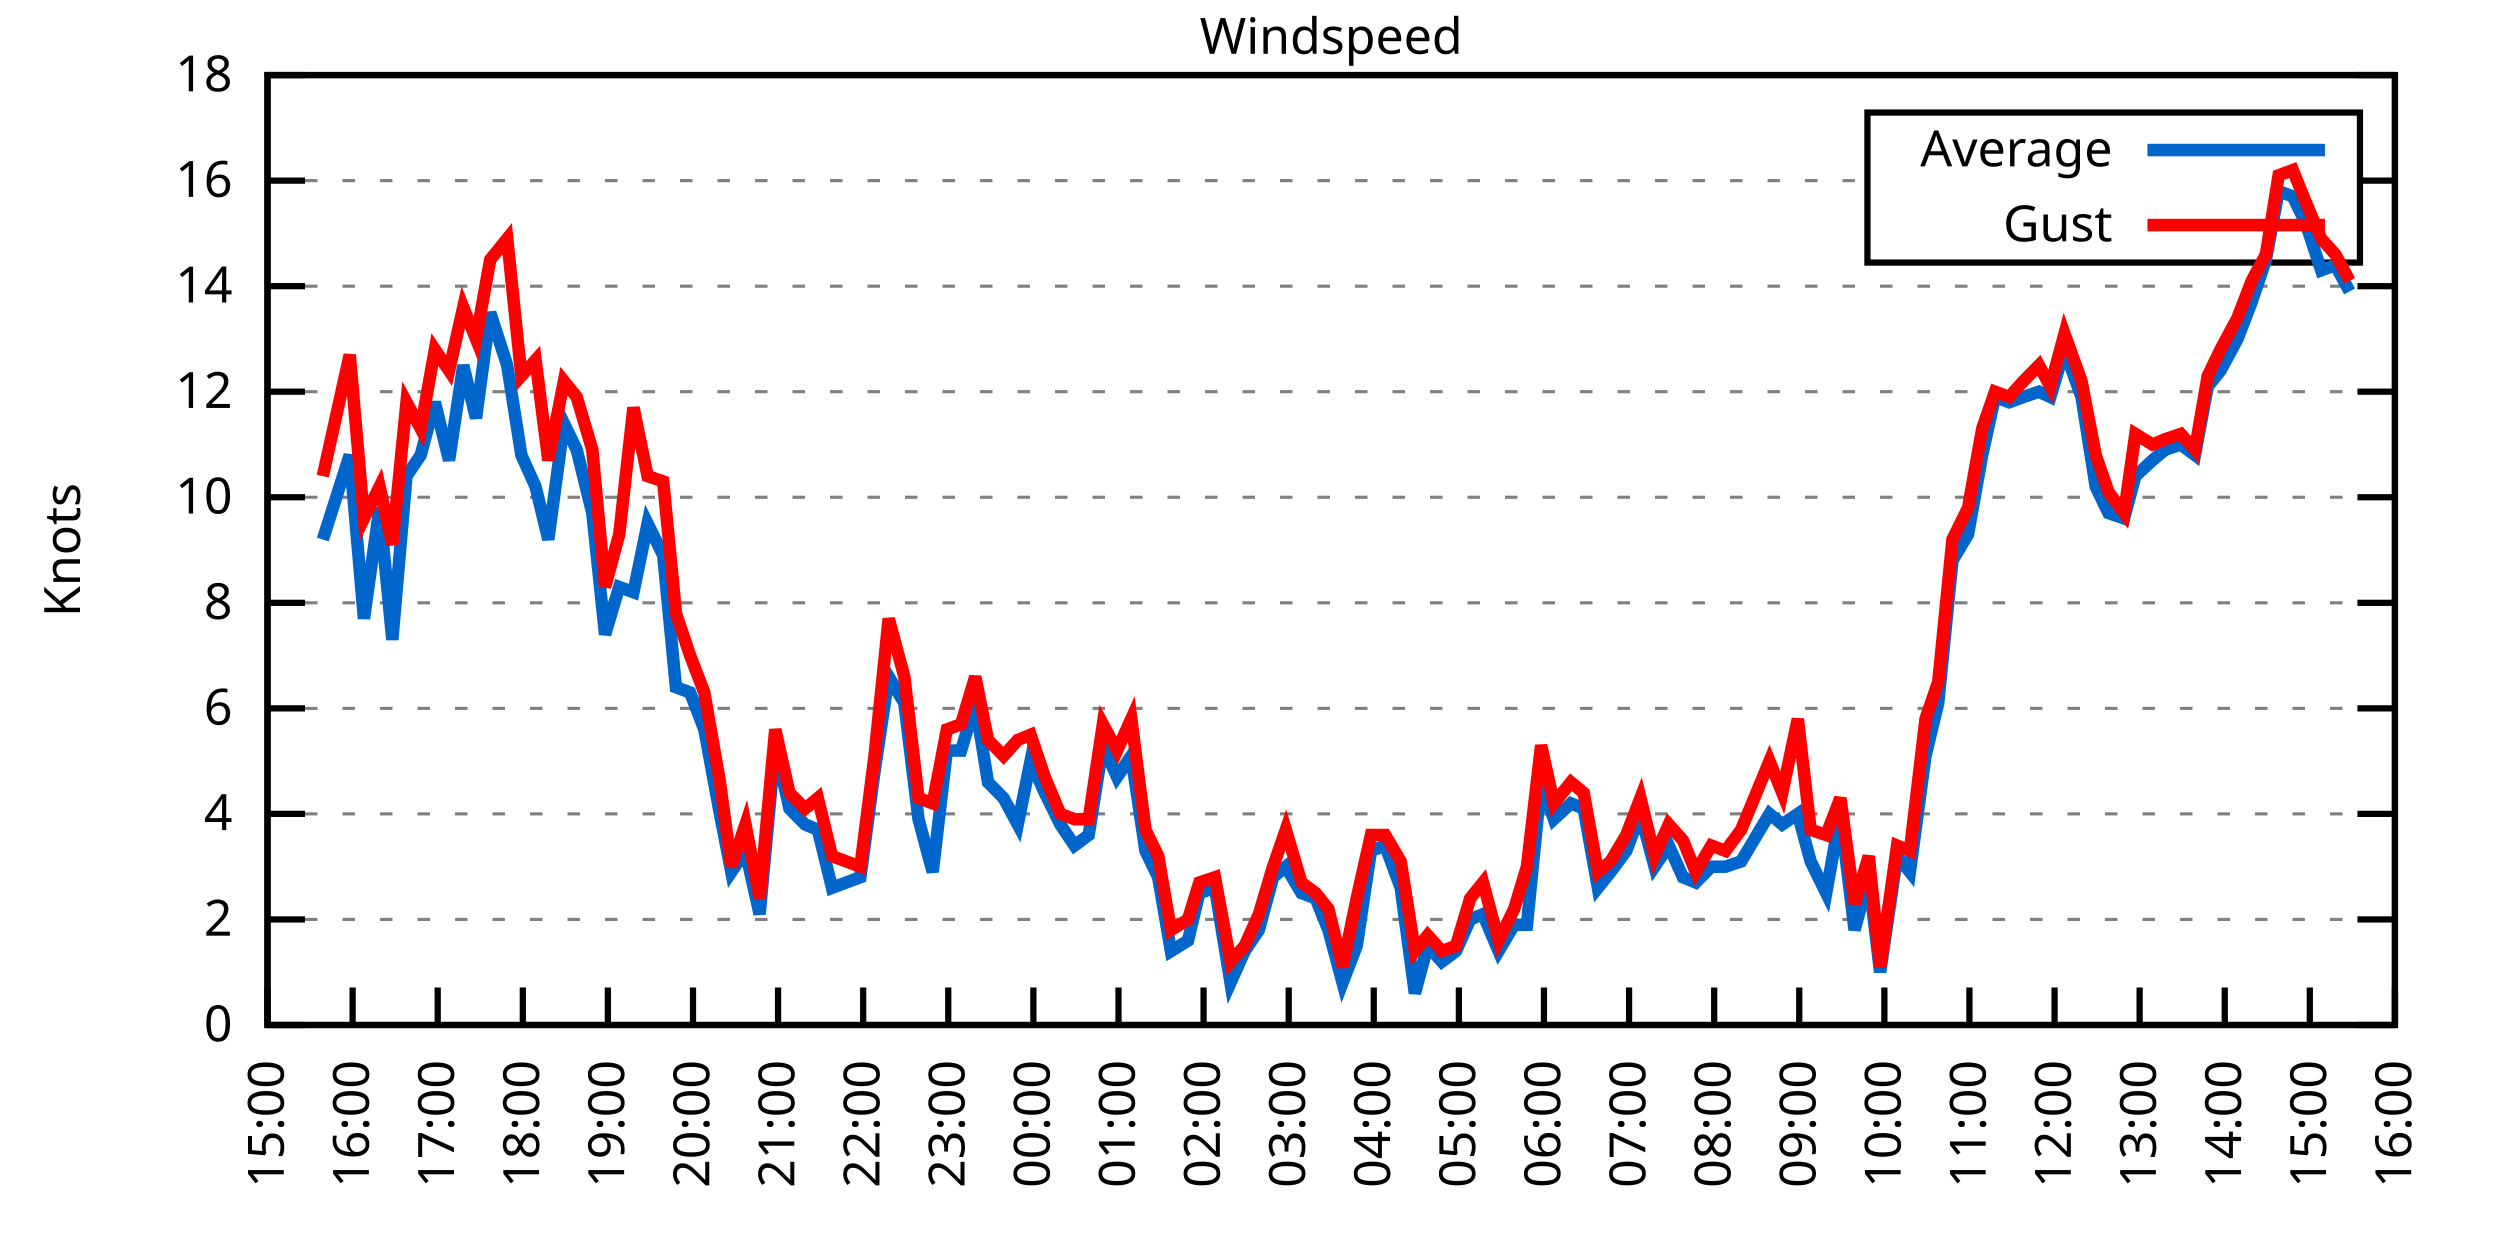
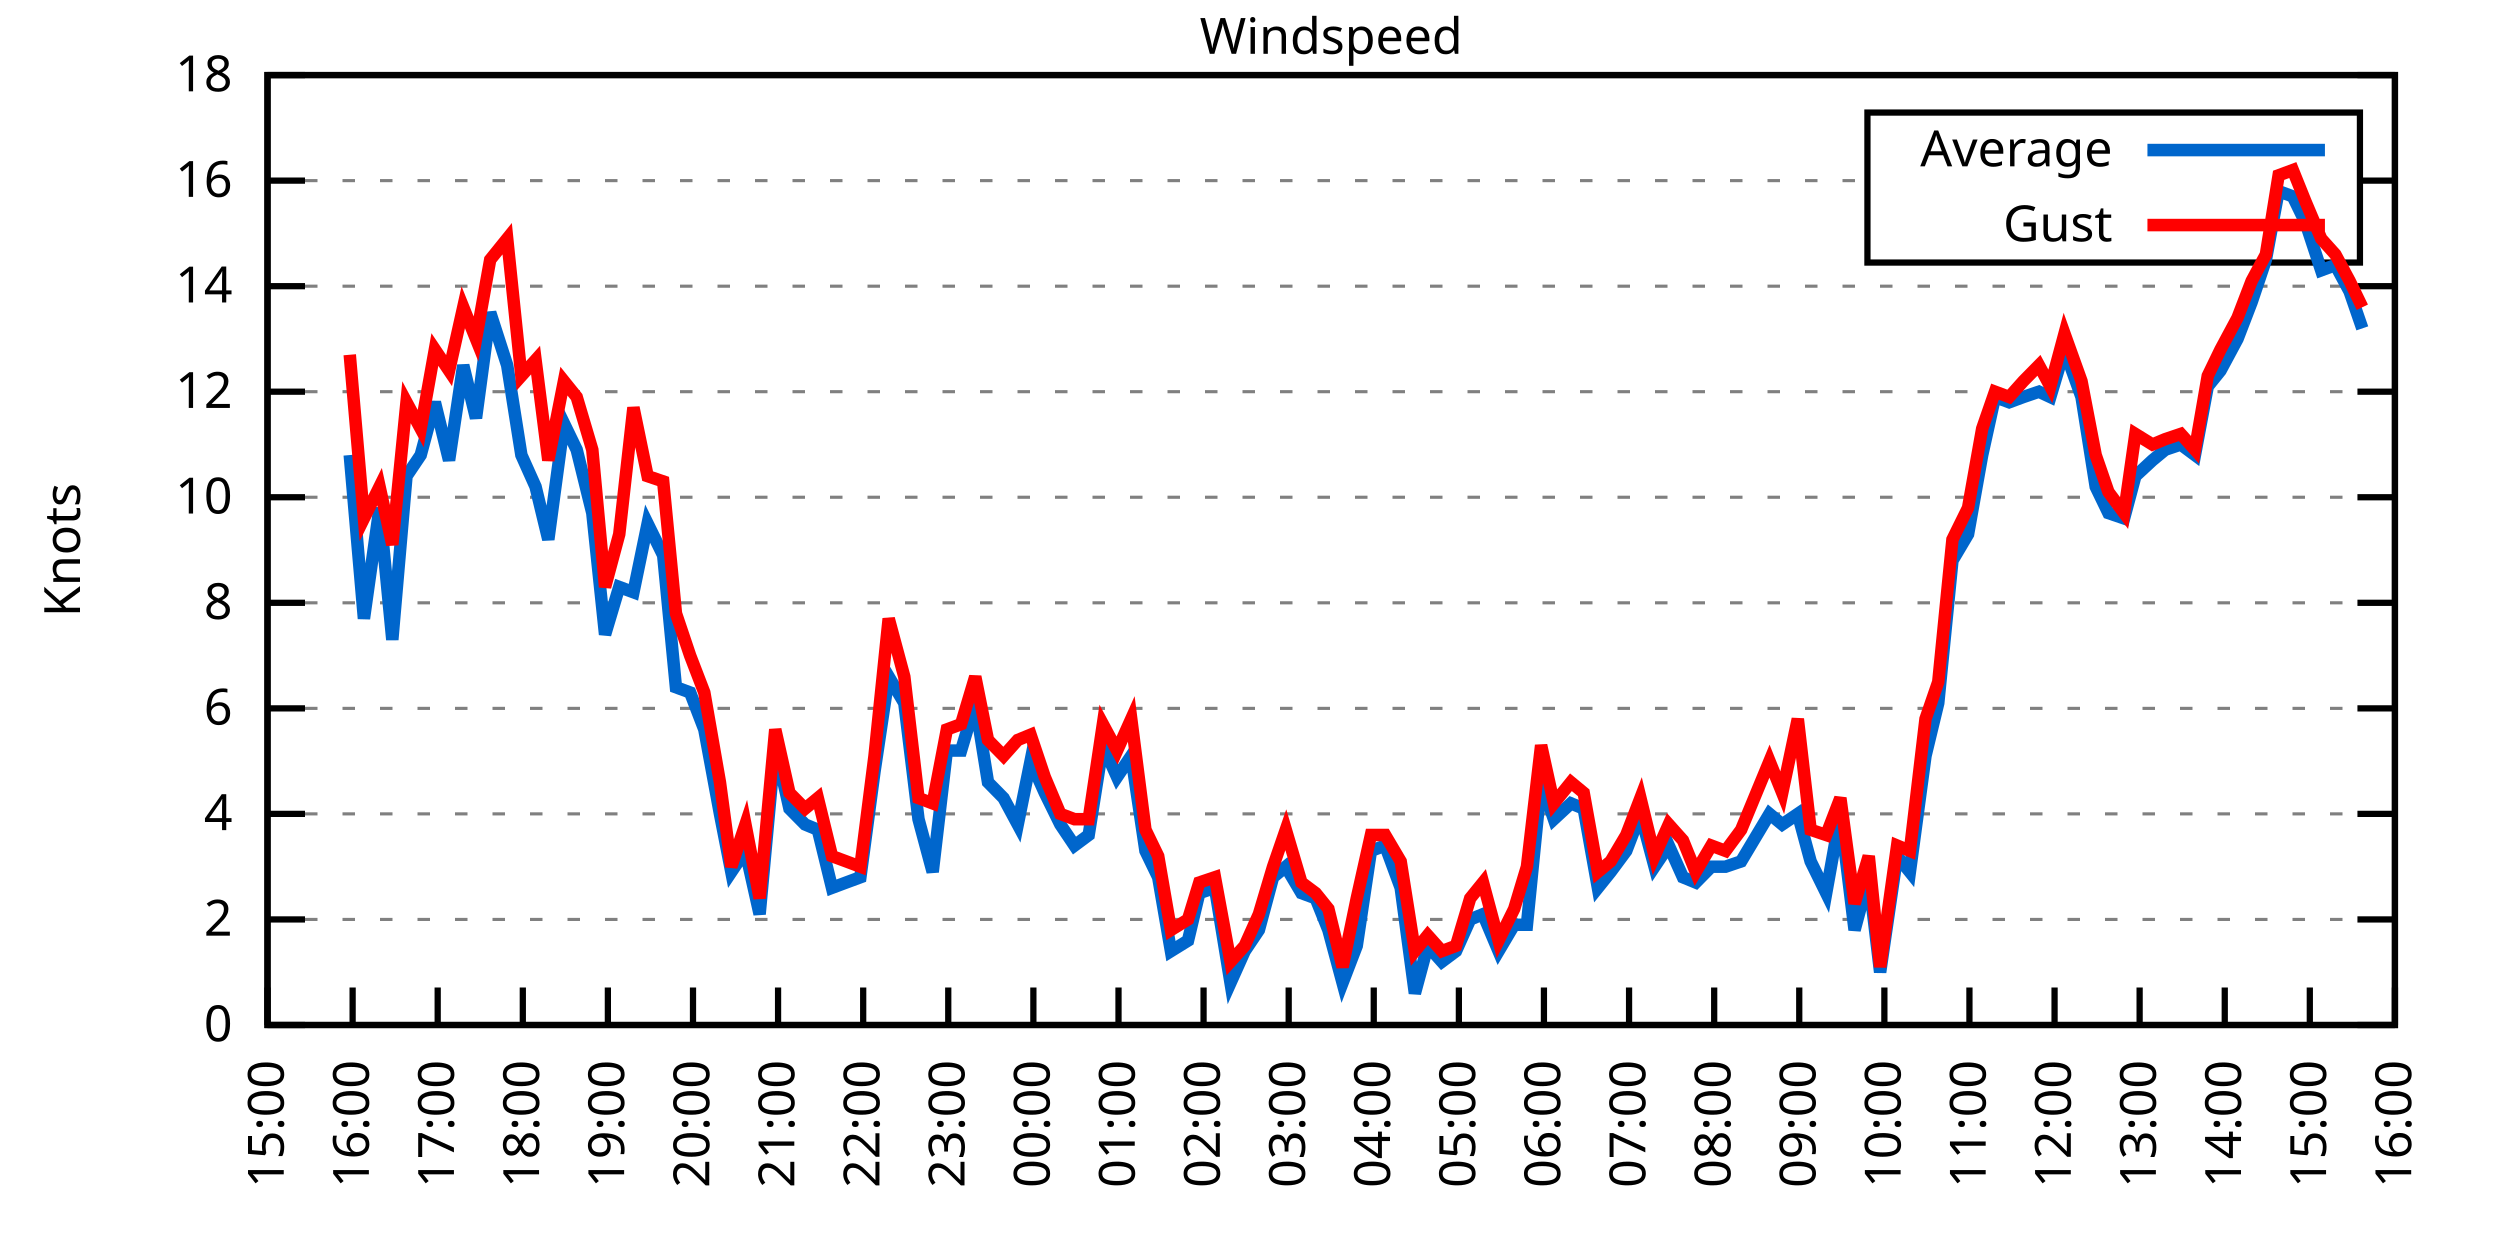
<svg xmlns="http://www.w3.org/2000/svg" xmlns:xlink="http://www.w3.org/1999/xlink" width="400" height="200" viewBox="0 0 400 200">
  <g id="gnuplot_canvas">
    <rect x="0" y="0" width="400" height="200" fill="none" />
    <defs>
      <circle id="gpDot" r="0.5" stroke-width="0.5" stroke="currentColor" />
      <path id="gpPt0" stroke-width="0.333" stroke="currentColor" d="M-1,0 h2 M0,-1 v2" />
      <path id="gpPt1" stroke-width="0.333" stroke="currentColor" d="M-1,-1 L1,1 M1,-1 L-1,1" />
      <path id="gpPt2" stroke-width="0.333" stroke="currentColor" d="M-1,0 L1,0 M0,-1 L0,1 M-1,-1 L1,1 M-1,1 L1,-1" />
      <rect id="gpPt3" stroke-width="0.333" stroke="currentColor" x="-1" y="-1" width="2" height="2" />
      <rect id="gpPt4" stroke-width="0.333" stroke="currentColor" fill="currentColor" x="-1" y="-1" width="2" height="2" />
      <circle id="gpPt5" stroke-width="0.333" stroke="currentColor" cx="0" cy="0" r="1" />
      <use xlink:href="#gpPt5" id="gpPt6" fill="currentColor" stroke="none" />
      <path id="gpPt7" stroke-width="0.333" stroke="currentColor" d="M0,-1.33 L-1.33,0.67 L1.33,0.67 z" />
      <use xlink:href="#gpPt7" id="gpPt8" fill="currentColor" stroke="none" />
      <use xlink:href="#gpPt7" id="gpPt9" stroke="currentColor" transform="rotate(180)" />
      <use xlink:href="#gpPt9" id="gpPt10" fill="currentColor" stroke="none" />
      <use xlink:href="#gpPt3" id="gpPt11" stroke="currentColor" transform="rotate(45)" />
      <use xlink:href="#gpPt11" id="gpPt12" fill="currentColor" stroke="none" />
      <path id="gpPt13" stroke-width="0.333" stroke="currentColor" d="M0,1.330 L1.265,0.411 L0.782,-1.067 L-0.782,-1.076 L-1.265,0.411 z" />
      <use xlink:href="#gpPt13" id="gpPt14" fill="currentColor" stroke="none" />
      <filter id="textbox" filterUnits="objectBoundingBox" x="0" y="0" height="1" width="1">
        <feFlood flood-color="white" flood-opacity="1" result="bgnd" />
        <feComposite in="SourceGraphic" in2="bgnd" operator="atop" />
      </filter>
      <filter id="greybox" filterUnits="objectBoundingBox" x="0" y="0" height="1" width="1">
        <feFlood flood-color="lightgrey" flood-opacity="1" result="grey" />
        <feComposite in="SourceGraphic" in2="grey" operator="atop" />
      </filter>
    </defs>
    <g fill="none" color="white" stroke="currentColor" stroke-width="1.00" stroke-linecap="butt" stroke-linejoin="miter">
</g>
    <g fill="none" color="black" stroke="currentColor" stroke-width="1.00" stroke-linecap="butt" stroke-linejoin="miter">
      <g stroke="none" shape-rendering="crispEdges">
        <polygon fill="rgb(255, 255, 255)" points="42.80,164.00 383.18,164.00 383.18,12.02 42.80,12.02 " />
      </g>
    </g>
    <g fill="none" color="black" stroke="currentColor" stroke-width="1.00" stroke-linecap="butt" stroke-linejoin="miter">
</g>
    <g fill="none" color="black" stroke="black" stroke-width="0.50" stroke-linecap="butt" stroke-linejoin="miter">
</g>
    <g fill="none" color="gray" stroke="currentColor" stroke-width="0.50" stroke-linecap="butt" stroke-linejoin="miter">
      <path stroke="gray" stroke-dasharray="2,4" class="gridline" d="M42.80,164.00 L383.19,164.00  " />
    </g>
    <g fill="none" color="gray" stroke="gray" stroke-width="1.00" stroke-linecap="butt" stroke-linejoin="miter">
</g>
    <g fill="none" color="black" stroke="currentColor" stroke-width="1.00" stroke-linecap="butt" stroke-linejoin="miter">
      <path stroke="black" d="M42.80,164.00 L48.80,164.00 M383.19,164.00 L377.19,164.00  " />
      <g transform="translate(37.20,166.60)" stroke="none" fill="black" font-family="Sans" font-size="8.00" text-anchor="end">
        <text>
          <tspan font-family="Sans"> 0</tspan>
        </text>
      </g>
    </g>
    <g fill="none" color="black" stroke="currentColor" stroke-width="1.00" stroke-linecap="butt" stroke-linejoin="miter">
</g>
    <g fill="none" color="black" stroke="black" stroke-width="0.50" stroke-linecap="butt" stroke-linejoin="miter">
</g>
    <g fill="none" color="gray" stroke="currentColor" stroke-width="0.50" stroke-linecap="butt" stroke-linejoin="miter">
      <path stroke="gray" stroke-dasharray="2,4" class="gridline" d="M42.80,147.11 L383.19,147.11  " />
    </g>
    <g fill="none" color="gray" stroke="gray" stroke-width="1.00" stroke-linecap="butt" stroke-linejoin="miter">
</g>
    <g fill="none" color="black" stroke="currentColor" stroke-width="1.00" stroke-linecap="butt" stroke-linejoin="miter">
      <path stroke="black" d="M42.80,147.11 L48.80,147.11 M383.19,147.11 L377.19,147.11  " />
      <g transform="translate(37.20,149.71)" stroke="none" fill="black" font-family="Sans" font-size="8.00" text-anchor="end">
        <text>
          <tspan font-family="Sans"> 2</tspan>
        </text>
      </g>
    </g>
    <g fill="none" color="black" stroke="currentColor" stroke-width="1.00" stroke-linecap="butt" stroke-linejoin="miter">
</g>
    <g fill="none" color="black" stroke="black" stroke-width="0.50" stroke-linecap="butt" stroke-linejoin="miter">
</g>
    <g fill="none" color="gray" stroke="currentColor" stroke-width="0.50" stroke-linecap="butt" stroke-linejoin="miter">
      <path stroke="gray" stroke-dasharray="2,4" class="gridline" d="M42.80,130.22 L383.19,130.22  " />
    </g>
    <g fill="none" color="gray" stroke="gray" stroke-width="1.00" stroke-linecap="butt" stroke-linejoin="miter">
</g>
    <g fill="none" color="black" stroke="currentColor" stroke-width="1.00" stroke-linecap="butt" stroke-linejoin="miter">
      <path stroke="black" d="M42.80,130.22 L48.80,130.22 M383.19,130.22 L377.19,130.22  " />
      <g transform="translate(37.20,132.82)" stroke="none" fill="black" font-family="Sans" font-size="8.00" text-anchor="end">
        <text>
          <tspan font-family="Sans"> 4</tspan>
        </text>
      </g>
    </g>
    <g fill="none" color="black" stroke="currentColor" stroke-width="1.00" stroke-linecap="butt" stroke-linejoin="miter">
</g>
    <g fill="none" color="black" stroke="black" stroke-width="0.50" stroke-linecap="butt" stroke-linejoin="miter">
</g>
    <g fill="none" color="gray" stroke="currentColor" stroke-width="0.50" stroke-linecap="butt" stroke-linejoin="miter">
      <path stroke="gray" stroke-dasharray="2,4" class="gridline" d="M42.80,113.34 L383.19,113.34  " />
    </g>
    <g fill="none" color="gray" stroke="gray" stroke-width="1.00" stroke-linecap="butt" stroke-linejoin="miter">
</g>
    <g fill="none" color="black" stroke="currentColor" stroke-width="1.00" stroke-linecap="butt" stroke-linejoin="miter">
      <path stroke="black" d="M42.80,113.34 L48.80,113.34 M383.19,113.34 L377.19,113.34  " />
      <g transform="translate(37.20,115.94)" stroke="none" fill="black" font-family="Sans" font-size="8.00" text-anchor="end">
        <text>
          <tspan font-family="Sans"> 6</tspan>
        </text>
      </g>
    </g>
    <g fill="none" color="black" stroke="currentColor" stroke-width="1.00" stroke-linecap="butt" stroke-linejoin="miter">
</g>
    <g fill="none" color="black" stroke="black" stroke-width="0.50" stroke-linecap="butt" stroke-linejoin="miter">
</g>
    <g fill="none" color="gray" stroke="currentColor" stroke-width="0.50" stroke-linecap="butt" stroke-linejoin="miter">
      <path stroke="gray" stroke-dasharray="2,4" class="gridline" d="M42.80,96.45 L383.19,96.45  " />
    </g>
    <g fill="none" color="gray" stroke="gray" stroke-width="1.00" stroke-linecap="butt" stroke-linejoin="miter">
</g>
    <g fill="none" color="black" stroke="currentColor" stroke-width="1.00" stroke-linecap="butt" stroke-linejoin="miter">
      <path stroke="black" d="M42.80,96.45 L48.80,96.45 M383.19,96.45 L377.19,96.45  " />
      <g transform="translate(37.20,99.05)" stroke="none" fill="black" font-family="Sans" font-size="8.00" text-anchor="end">
        <text>
          <tspan font-family="Sans"> 8</tspan>
        </text>
      </g>
    </g>
    <g fill="none" color="black" stroke="currentColor" stroke-width="1.00" stroke-linecap="butt" stroke-linejoin="miter">
</g>
    <g fill="none" color="black" stroke="black" stroke-width="0.50" stroke-linecap="butt" stroke-linejoin="miter">
</g>
    <g fill="none" color="gray" stroke="currentColor" stroke-width="0.50" stroke-linecap="butt" stroke-linejoin="miter">
      <path stroke="gray" stroke-dasharray="2,4" class="gridline" d="M42.80,79.56 L383.19,79.56  " />
    </g>
    <g fill="none" color="gray" stroke="gray" stroke-width="1.00" stroke-linecap="butt" stroke-linejoin="miter">
</g>
    <g fill="none" color="black" stroke="currentColor" stroke-width="1.00" stroke-linecap="butt" stroke-linejoin="miter">
      <path stroke="black" d="M42.80,79.56 L48.80,79.56 M383.19,79.56 L377.19,79.56  " />
      <g transform="translate(37.20,82.16)" stroke="none" fill="black" font-family="Sans" font-size="8.00" text-anchor="end">
        <text>
          <tspan font-family="Sans"> 10</tspan>
        </text>
      </g>
    </g>
    <g fill="none" color="black" stroke="currentColor" stroke-width="1.00" stroke-linecap="butt" stroke-linejoin="miter">
</g>
    <g fill="none" color="black" stroke="black" stroke-width="0.50" stroke-linecap="butt" stroke-linejoin="miter">
</g>
    <g fill="none" color="gray" stroke="currentColor" stroke-width="0.50" stroke-linecap="butt" stroke-linejoin="miter">
      <path stroke="gray" stroke-dasharray="2,4" class="gridline" d="M42.80,62.67 L383.19,62.67  " />
    </g>
    <g fill="none" color="gray" stroke="gray" stroke-width="1.00" stroke-linecap="butt" stroke-linejoin="miter">
</g>
    <g fill="none" color="black" stroke="currentColor" stroke-width="1.00" stroke-linecap="butt" stroke-linejoin="miter">
      <path stroke="black" d="M42.80,62.67 L48.80,62.67 M383.19,62.67 L377.19,62.67  " />
      <g transform="translate(37.20,65.27)" stroke="none" fill="black" font-family="Sans" font-size="8.00" text-anchor="end">
        <text>
          <tspan font-family="Sans"> 12</tspan>
        </text>
      </g>
    </g>
    <g fill="none" color="black" stroke="currentColor" stroke-width="1.00" stroke-linecap="butt" stroke-linejoin="miter">
</g>
    <g fill="none" color="black" stroke="black" stroke-width="0.50" stroke-linecap="butt" stroke-linejoin="miter">
</g>
    <g fill="none" color="gray" stroke="currentColor" stroke-width="0.50" stroke-linecap="butt" stroke-linejoin="miter">
      <path stroke="gray" stroke-dasharray="2,4" class="gridline" d="M42.80,45.79 L383.19,45.79  " />
    </g>
    <g fill="none" color="gray" stroke="gray" stroke-width="1.00" stroke-linecap="butt" stroke-linejoin="miter">
</g>
    <g fill="none" color="black" stroke="currentColor" stroke-width="1.00" stroke-linecap="butt" stroke-linejoin="miter">
      <path stroke="black" d="M42.80,45.79 L48.80,45.79 M383.19,45.79 L377.19,45.79  " />
      <g transform="translate(37.20,48.39)" stroke="none" fill="black" font-family="Sans" font-size="8.00" text-anchor="end">
        <text>
          <tspan font-family="Sans"> 14</tspan>
        </text>
      </g>
    </g>
    <g fill="none" color="black" stroke="currentColor" stroke-width="1.00" stroke-linecap="butt" stroke-linejoin="miter">
</g>
    <g fill="none" color="black" stroke="black" stroke-width="0.50" stroke-linecap="butt" stroke-linejoin="miter">
</g>
    <g fill="none" color="gray" stroke="currentColor" stroke-width="0.50" stroke-linecap="butt" stroke-linejoin="miter">
      <path stroke="gray" stroke-dasharray="2,4" class="gridline" d="M42.80,28.90 L298.79,28.90 M377.59,28.90 L383.19,28.90  " />
    </g>
    <g fill="none" color="gray" stroke="gray" stroke-width="1.00" stroke-linecap="butt" stroke-linejoin="miter">
</g>
    <g fill="none" color="black" stroke="currentColor" stroke-width="1.00" stroke-linecap="butt" stroke-linejoin="miter">
      <path stroke="black" d="M42.80,28.90 L48.80,28.90 M383.19,28.90 L377.19,28.90  " />
      <g transform="translate(37.20,31.50)" stroke="none" fill="black" font-family="Sans" font-size="8.00" text-anchor="end">
        <text>
          <tspan font-family="Sans"> 16</tspan>
        </text>
      </g>
    </g>
    <g fill="none" color="black" stroke="currentColor" stroke-width="1.00" stroke-linecap="butt" stroke-linejoin="miter">
</g>
    <g fill="none" color="black" stroke="black" stroke-width="0.50" stroke-linecap="butt" stroke-linejoin="miter">
</g>
    <g fill="none" color="gray" stroke="currentColor" stroke-width="0.50" stroke-linecap="butt" stroke-linejoin="miter">
      <path stroke="gray" stroke-dasharray="2,4" class="gridline" d="M42.80,12.01 L383.19,12.01  " />
    </g>
    <g fill="none" color="gray" stroke="gray" stroke-width="1.00" stroke-linecap="butt" stroke-linejoin="miter">
</g>
    <g fill="none" color="black" stroke="currentColor" stroke-width="1.00" stroke-linecap="butt" stroke-linejoin="miter">
      <path stroke="black" d="M42.80,12.01 L48.80,12.01 M383.19,12.01 L377.19,12.01  " />
      <g transform="translate(37.20,14.61)" stroke="none" fill="black" font-family="Sans" font-size="8.00" text-anchor="end">
        <text>
          <tspan font-family="Sans"> 18</tspan>
        </text>
      </g>
    </g>
    <g fill="none" color="black" stroke="currentColor" stroke-width="1.00" stroke-linecap="butt" stroke-linejoin="miter">
      <path stroke="black" d="M42.80,164.00 L42.80,158.00  " />
      <g transform="translate(45.40,169.60) rotate(270.00)" stroke="none" fill="black" font-family="Sans" font-size="8.00" text-anchor="end">
        <text>
          <tspan font-family="Sans">15:00</tspan>
        </text>
      </g>
    </g>
    <g fill="none" color="black" stroke="currentColor" stroke-width="1.00" stroke-linecap="butt" stroke-linejoin="miter">
      <path stroke="black" d="M56.42,164.00 L56.42,158.00  " />
      <g transform="translate(59.02,169.60) rotate(270.00)" stroke="none" fill="black" font-family="Sans" font-size="8.00" text-anchor="end">
        <text>
          <tspan font-family="Sans">16:00</tspan>
        </text>
      </g>
    </g>
    <g fill="none" color="black" stroke="currentColor" stroke-width="1.00" stroke-linecap="butt" stroke-linejoin="miter">
      <path stroke="black" d="M70.03,164.00 L70.03,158.00  " />
      <g transform="translate(72.63,169.60) rotate(270.00)" stroke="none" fill="black" font-family="Sans" font-size="8.00" text-anchor="end">
        <text>
          <tspan font-family="Sans">17:00</tspan>
        </text>
      </g>
    </g>
    <g fill="none" color="black" stroke="currentColor" stroke-width="1.00" stroke-linecap="butt" stroke-linejoin="miter">
      <path stroke="black" d="M83.65,164.00 L83.65,158.00  " />
      <g transform="translate(86.25,169.60) rotate(270.00)" stroke="none" fill="black" font-family="Sans" font-size="8.00" text-anchor="end">
        <text>
          <tspan font-family="Sans">18:00</tspan>
        </text>
      </g>
    </g>
    <g fill="none" color="black" stroke="currentColor" stroke-width="1.00" stroke-linecap="butt" stroke-linejoin="miter">
      <path stroke="black" d="M97.26,164.00 L97.26,158.00  " />
      <g transform="translate(99.86,169.60) rotate(270.00)" stroke="none" fill="black" font-family="Sans" font-size="8.00" text-anchor="end">
        <text>
          <tspan font-family="Sans">19:00</tspan>
        </text>
      </g>
    </g>
    <g fill="none" color="black" stroke="currentColor" stroke-width="1.00" stroke-linecap="butt" stroke-linejoin="miter">
      <path stroke="black" d="M110.88,164.00 L110.88,158.00  " />
      <g transform="translate(113.48,169.60) rotate(270.00)" stroke="none" fill="black" font-family="Sans" font-size="8.00" text-anchor="end">
        <text>
          <tspan font-family="Sans">20:00</tspan>
        </text>
      </g>
    </g>
    <g fill="none" color="black" stroke="currentColor" stroke-width="1.00" stroke-linecap="butt" stroke-linejoin="miter">
      <path stroke="black" d="M124.49,164.00 L124.49,158.00  " />
      <g transform="translate(127.09,169.60) rotate(270.00)" stroke="none" fill="black" font-family="Sans" font-size="8.00" text-anchor="end">
        <text>
          <tspan font-family="Sans">21:00</tspan>
        </text>
      </g>
    </g>
    <g fill="none" color="black" stroke="currentColor" stroke-width="1.00" stroke-linecap="butt" stroke-linejoin="miter">
      <path stroke="black" d="M138.11,164.00 L138.11,158.00  " />
      <g transform="translate(140.71,169.60) rotate(270.00)" stroke="none" fill="black" font-family="Sans" font-size="8.00" text-anchor="end">
        <text>
          <tspan font-family="Sans">22:00</tspan>
        </text>
      </g>
    </g>
    <g fill="none" color="black" stroke="currentColor" stroke-width="1.00" stroke-linecap="butt" stroke-linejoin="miter">
      <path stroke="black" d="M151.72,164.00 L151.72,158.00  " />
      <g transform="translate(154.32,169.60) rotate(270.00)" stroke="none" fill="black" font-family="Sans" font-size="8.00" text-anchor="end">
        <text>
          <tspan font-family="Sans">23:00</tspan>
        </text>
      </g>
    </g>
    <g fill="none" color="black" stroke="currentColor" stroke-width="1.00" stroke-linecap="butt" stroke-linejoin="miter">
      <path stroke="black" d="M165.34,164.00 L165.34,158.00  " />
      <g transform="translate(167.94,169.60) rotate(270.00)" stroke="none" fill="black" font-family="Sans" font-size="8.00" text-anchor="end">
        <text>
          <tspan font-family="Sans">00:00</tspan>
        </text>
      </g>
    </g>
    <g fill="none" color="black" stroke="currentColor" stroke-width="1.00" stroke-linecap="butt" stroke-linejoin="miter">
      <path stroke="black" d="M178.96,164.00 L178.96,158.00  " />
      <g transform="translate(181.56,169.60) rotate(270.00)" stroke="none" fill="black" font-family="Sans" font-size="8.00" text-anchor="end">
        <text>
          <tspan font-family="Sans">01:00</tspan>
        </text>
      </g>
    </g>
    <g fill="none" color="black" stroke="currentColor" stroke-width="1.00" stroke-linecap="butt" stroke-linejoin="miter">
      <path stroke="black" d="M192.57,164.00 L192.57,158.00  " />
      <g transform="translate(195.17,169.60) rotate(270.00)" stroke="none" fill="black" font-family="Sans" font-size="8.00" text-anchor="end">
        <text>
          <tspan font-family="Sans">02:00</tspan>
        </text>
      </g>
    </g>
    <g fill="none" color="black" stroke="currentColor" stroke-width="1.00" stroke-linecap="butt" stroke-linejoin="miter">
      <path stroke="black" d="M206.19,164.00 L206.19,158.00  " />
      <g transform="translate(208.79,169.60) rotate(270.00)" stroke="none" fill="black" font-family="Sans" font-size="8.00" text-anchor="end">
        <text>
          <tspan font-family="Sans">03:00</tspan>
        </text>
      </g>
    </g>
    <g fill="none" color="black" stroke="currentColor" stroke-width="1.00" stroke-linecap="butt" stroke-linejoin="miter">
      <path stroke="black" d="M219.80,164.00 L219.80,158.00  " />
      <g transform="translate(222.40,169.60) rotate(270.00)" stroke="none" fill="black" font-family="Sans" font-size="8.00" text-anchor="end">
        <text>
          <tspan font-family="Sans">04:00</tspan>
        </text>
      </g>
    </g>
    <g fill="none" color="black" stroke="currentColor" stroke-width="1.00" stroke-linecap="butt" stroke-linejoin="miter">
      <path stroke="black" d="M233.42,164.00 L233.42,158.00  " />
      <g transform="translate(236.02,169.60) rotate(270.00)" stroke="none" fill="black" font-family="Sans" font-size="8.00" text-anchor="end">
        <text>
          <tspan font-family="Sans">05:00</tspan>
        </text>
      </g>
    </g>
    <g fill="none" color="black" stroke="currentColor" stroke-width="1.00" stroke-linecap="butt" stroke-linejoin="miter">
      <path stroke="black" d="M247.03,164.00 L247.03,158.00  " />
      <g transform="translate(249.63,169.60) rotate(270.00)" stroke="none" fill="black" font-family="Sans" font-size="8.00" text-anchor="end">
        <text>
          <tspan font-family="Sans">06:00</tspan>
        </text>
      </g>
    </g>
    <g fill="none" color="black" stroke="currentColor" stroke-width="1.00" stroke-linecap="butt" stroke-linejoin="miter">
      <path stroke="black" d="M260.65,164.00 L260.65,158.00  " />
      <g transform="translate(263.25,169.60) rotate(270.00)" stroke="none" fill="black" font-family="Sans" font-size="8.00" text-anchor="end">
        <text>
          <tspan font-family="Sans">07:00</tspan>
        </text>
      </g>
    </g>
    <g fill="none" color="black" stroke="currentColor" stroke-width="1.00" stroke-linecap="butt" stroke-linejoin="miter">
      <path stroke="black" d="M274.27,164.00 L274.27,158.00  " />
      <g transform="translate(276.87,169.60) rotate(270.00)" stroke="none" fill="black" font-family="Sans" font-size="8.00" text-anchor="end">
        <text>
          <tspan font-family="Sans">08:00</tspan>
        </text>
      </g>
    </g>
    <g fill="none" color="black" stroke="currentColor" stroke-width="1.00" stroke-linecap="butt" stroke-linejoin="miter">
      <path stroke="black" d="M287.88,164.00 L287.88,158.00  " />
      <g transform="translate(290.48,169.60) rotate(270.00)" stroke="none" fill="black" font-family="Sans" font-size="8.00" text-anchor="end">
        <text>
          <tspan font-family="Sans">09:00</tspan>
        </text>
      </g>
    </g>
    <g fill="none" color="black" stroke="currentColor" stroke-width="1.00" stroke-linecap="butt" stroke-linejoin="miter">
      <path stroke="black" d="M301.50,164.00 L301.50,158.00  " />
      <g transform="translate(304.10,169.60) rotate(270.00)" stroke="none" fill="black" font-family="Sans" font-size="8.00" text-anchor="end">
        <text>
          <tspan font-family="Sans">10:00</tspan>
        </text>
      </g>
    </g>
    <g fill="none" color="black" stroke="currentColor" stroke-width="1.00" stroke-linecap="butt" stroke-linejoin="miter">
      <path stroke="black" d="M315.11,164.00 L315.11,158.00  " />
      <g transform="translate(317.71,169.60) rotate(270.00)" stroke="none" fill="black" font-family="Sans" font-size="8.00" text-anchor="end">
        <text>
          <tspan font-family="Sans">11:00</tspan>
        </text>
      </g>
    </g>
    <g fill="none" color="black" stroke="currentColor" stroke-width="1.00" stroke-linecap="butt" stroke-linejoin="miter">
      <path stroke="black" d="M328.73,164.00 L328.73,158.00  " />
      <g transform="translate(331.33,169.60) rotate(270.00)" stroke="none" fill="black" font-family="Sans" font-size="8.00" text-anchor="end">
        <text>
          <tspan font-family="Sans">12:00</tspan>
        </text>
      </g>
    </g>
    <g fill="none" color="black" stroke="currentColor" stroke-width="1.00" stroke-linecap="butt" stroke-linejoin="miter">
      <path stroke="black" d="M342.34,164.00 L342.34,158.00  " />
      <g transform="translate(344.94,169.60) rotate(270.00)" stroke="none" fill="black" font-family="Sans" font-size="8.00" text-anchor="end">
        <text>
          <tspan font-family="Sans">13:00</tspan>
        </text>
      </g>
    </g>
    <g fill="none" color="black" stroke="currentColor" stroke-width="1.00" stroke-linecap="butt" stroke-linejoin="miter">
      <path stroke="black" d="M355.96,164.00 L355.96,158.00  " />
      <g transform="translate(358.56,169.60) rotate(270.00)" stroke="none" fill="black" font-family="Sans" font-size="8.00" text-anchor="end">
        <text>
          <tspan font-family="Sans">14:00</tspan>
        </text>
      </g>
    </g>
    <g fill="none" color="black" stroke="currentColor" stroke-width="1.00" stroke-linecap="butt" stroke-linejoin="miter">
      <path stroke="black" d="M369.57,164.00 L369.57,158.00  " />
      <g transform="translate(372.17,169.60) rotate(270.00)" stroke="none" fill="black" font-family="Sans" font-size="8.00" text-anchor="end">
        <text>
          <tspan font-family="Sans">15:00</tspan>
        </text>
      </g>
    </g>
    <g fill="none" color="black" stroke="currentColor" stroke-width="1.00" stroke-linecap="butt" stroke-linejoin="miter">
      <path stroke="black" d="M383.19,164.00 L383.19,158.00  " />
      <g transform="translate(385.79,169.60) rotate(270.00)" stroke="none" fill="black" font-family="Sans" font-size="8.00" text-anchor="end">
        <text>
          <tspan font-family="Sans">16:00</tspan>
        </text>
      </g>
    </g>
    <g fill="none" color="black" stroke="currentColor" stroke-width="1.00" stroke-linecap="butt" stroke-linejoin="miter">
</g>
    <g fill="none" color="black" stroke="currentColor" stroke-width="1.00" stroke-linecap="butt" stroke-linejoin="miter">
      <path stroke="black" d="M42.80,12.01 L42.80,164.00 L383.19,164.00 L383.19,12.01 L42.80,12.01 Z  " />
    </g>
    <g fill="none" color="black" stroke="currentColor" stroke-width="1.00" stroke-linecap="butt" stroke-linejoin="miter">
</g>
    <g fill="none" color="black" stroke="currentColor" stroke-width="1.00" stroke-linecap="butt" stroke-linejoin="miter">
      <path stroke="black" d="M298.79,42.01 L298.79,18.01 L377.59,18.01 L377.59,42.01 L298.79,42.01 Z  " />
    </g>
    <g id="Windspeed_plot_1">
      <g fill="none" color="white" stroke="black" stroke-width="2.00" stroke-linecap="butt" stroke-linejoin="miter">
</g>
      <g fill="none" color="black" stroke="currentColor" stroke-width="2.00" stroke-linecap="butt" stroke-linejoin="miter">
        <g transform="translate(337.99,26.61)" stroke="none" fill="black" font-family="Sans" font-size="8.00" text-anchor="end">
          <text>
            <tspan font-family="Sans">Average</tspan>
          </text>
        </g>
      </g>
      <g fill="none" color="black" stroke="currentColor" stroke-width="2.00" stroke-linecap="butt" stroke-linejoin="miter">
-         <path stroke="rgb(  0, 102, 204)" d="M343.59,24.01 L371.99,24.01 M51.65,86.32 L55.96,72.81 L58.23,98.98 L60.73,81.25 L62.77,102.36 L65.04,76.18   L67.31,72.81 L69.58,64.36 L71.85,73.65 L74.12,58.45 L76.16,66.90 L78.43,50.01 L81.15,58.45 L83.42,72.81   L85.69,77.87 L87.73,86.32 L90.23,67.74 L92.27,71.96 L94.77,82.09 L96.81,101.52 L99.08,93.92 L101.35,94.76   L103.62,83.78 L106.11,88.85 L108.15,109.96 L110.42,110.80 L112.69,116.71 L115.19,130.22 L117.01,139.51 L119.27,136.14   L121.54,146.27 L124.04,119.25 L126.31,129.38 L128.81,131.91 L130.85,132.76 L133.12,142.05 L135.39,141.20 L137.66,140.36   L139.92,123.47 L142.19,108.27 L144.69,112.49 L146.96,131.07 L149.23,139.51 L151.50,120.09 L153.77,120.09 L156.04,112.49   L158.08,125.16 L160.57,127.69 L162.84,131.91 L164.89,121.78 L167.16,126.85 L169.65,131.91 L171.92,135.29 L174.19,133.60   L176.46,119.25 L178.73,124.31 L181.00,120.94 L183.27,136.14 L185.31,140.36 L187.35,152.18 L190.08,150.49 L191.89,142.89   L194.39,142.05 L196.88,157.24 L199.15,152.18 L201.42,148.80 L203.69,140.36 L205.73,138.67 L208.23,142.89 L210.50,143.73   L212.54,148.80 L214.81,157.24 L217.08,151.33 L219.35,136.14 L221.62,135.29 L224.11,142.05 L226.38,158.93 L228.43,151.33   L230.70,153.87 L232.96,152.18 L235.23,147.11 L237.28,146.27 L239.77,152.18 L242.27,147.96 L244.31,147.96 L246.58,125.16   L248.62,131.07 L251.35,128.54 L253.39,129.38 L255.66,142.05 L257.70,139.51 L260.20,136.14 L262.47,130.22 L264.73,138.67   L267.00,135.29 L269.27,140.36 L271.32,141.20 L273.81,138.67 L276.08,138.67 L278.58,137.82 L283.12,130.22 L285.16,131.91   L287.65,130.22 L289.70,137.82 L292.19,142.89 L294.46,130.22 L296.73,148.80 L299.00,140.36 L300.82,155.56 L303.54,136.98   L305.58,139.51 L308.08,120.94 L310.12,112.49 L312.39,89.69 L314.89,85.47 L317.15,72.81 L319.20,63.52 L321.47,64.36   L323.74,63.52 L326.23,62.67 L328.05,63.52 L330.32,55.92 L333.04,63.52 L335.31,77.87 L337.35,82.09 L339.85,82.94   L341.66,76.18 L344.39,73.65 L346.43,71.96 L348.92,71.12 L351.19,72.81 L353.24,61.83 L355.28,59.30 L358.00,54.23   L360.27,48.32 L362.54,41.56 L364.58,30.59 L366.85,31.43 L368.89,35.65 L371.39,43.25 L373.66,42.41 L375.93,46.63    " />
+         <path stroke="rgb(  0, 102, 204)" d="M343.59,24.01 L371.99,24.01 M55.96,72.81 L58.23,98.98 L60.73,81.25 L62.77,102.36 L65.04,76.18 L67.31,72.81   L69.58,64.36 L71.85,73.65 L74.12,58.45 L76.16,66.90 L78.43,50.01 L81.15,58.45 L83.42,72.81 L85.69,77.87   L87.73,86.32 L90.23,67.74 L92.27,71.96 L94.77,82.09 L96.81,101.52 L99.08,93.92 L101.35,94.76 L103.62,83.78   L106.11,88.85 L108.15,109.96 L110.42,110.80 L112.69,116.71 L115.19,130.22 L117.01,139.51 L119.27,136.14 L121.54,146.27   L124.04,119.25 L126.31,129.38 L128.81,131.91 L130.85,132.76 L133.12,142.05 L135.39,141.20 L137.66,140.36 L139.92,123.47   L142.19,108.27 L144.69,112.49 L146.96,131.07 L149.23,139.51 L151.50,120.09 L153.77,120.09 L156.04,112.49 L158.08,125.16   L160.57,127.69 L162.84,131.91 L164.89,121.78 L167.16,126.85 L169.65,131.91 L171.92,135.29 L174.19,133.60 L176.46,119.25   L178.73,124.31 L181.00,120.94 L183.27,136.14 L185.31,140.36 L187.35,152.18 L190.08,150.49 L191.89,142.89 L194.39,142.05   L196.88,157.24 L199.15,152.18 L201.42,148.80 L203.69,140.36 L205.73,138.67 L208.23,142.89 L210.50,143.73 L212.54,148.80   L214.81,157.24 L217.08,151.33 L219.35,136.14 L221.62,135.29 L224.11,142.05 L226.38,158.93 L228.43,151.33 L230.70,153.87   L232.96,152.18 L235.23,147.11 L237.28,146.27 L239.77,152.18 L242.27,147.96 L244.31,147.96 L246.58,125.16 L248.62,131.07   L251.35,128.54 L253.39,129.38 L255.66,142.05 L257.70,139.51 L260.20,136.14 L262.47,130.22 L264.73,138.67 L267.00,135.29   L269.27,140.36 L271.32,141.20 L273.81,138.67 L276.08,138.67 L278.58,137.82 L283.12,130.22 L285.16,131.91 L287.65,130.22   L289.70,137.82 L292.19,142.89 L294.46,130.22 L296.73,148.80 L299.00,140.36 L300.82,155.56 L303.54,136.98 L305.58,139.51   L308.08,120.94 L310.12,112.49 L312.39,89.69 L314.89,85.47 L317.15,72.81 L319.20,63.52 L321.47,64.36 L323.74,63.52   L326.23,62.67 L328.05,63.52 L330.32,55.92 L333.04,63.52 L335.31,77.87 L337.35,82.09 L339.85,82.94 L341.66,76.18   L344.39,73.65 L346.43,71.96 L348.92,71.12 L351.19,72.81 L353.24,61.83 L355.28,59.30 L358.00,54.23 L360.27,48.32   L362.54,41.56 L364.58,30.59 L366.85,31.43 L368.89,35.65 L371.39,43.25 L373.66,42.41 L375.93,46.63 L377.97,52.54    " />
      </g>
    </g>
    <g id="Windspeed_plot_2">
      <g fill="none" color="black" stroke="currentColor" stroke-width="2.00" stroke-linecap="butt" stroke-linejoin="miter">
        <g transform="translate(337.99,38.61)" stroke="none" fill="black" font-family="Sans" font-size="8.00" text-anchor="end">
          <text>
            <tspan font-family="Sans">Gust</tspan>
          </text>
        </g>
      </g>
      <g fill="none" color="black" stroke="currentColor" stroke-width="2.00" stroke-linecap="butt" stroke-linejoin="miter">
-         <path stroke="rgb(255,   0,   0)" d="M343.59,36.01 L371.99,36.01 M51.65,76.18 L55.96,56.76 L58.23,82.94 L60.73,77.87 L62.77,87.16 L65.04,64.36   L67.31,68.58 L69.58,55.92 L71.85,59.30 L74.12,49.16 L76.16,54.23 L78.43,41.56 L81.15,38.19 L83.42,60.14   L85.69,57.61 L87.73,73.65 L90.23,60.98 L92.27,63.52 L94.77,71.96 L96.81,93.92 L99.08,85.47 L101.35,65.21   L103.62,76.18 L106.11,77.03 L108.15,98.14 L110.42,104.89 L112.69,110.80 L115.19,125.16 L117.01,138.67 L119.27,131.91   L121.54,143.73 L124.04,116.71 L126.31,126.85 L128.81,129.38 L130.85,127.69 L133.12,136.98 L135.39,137.82 L137.66,138.67   L139.92,120.94 L142.19,98.98 L144.69,108.27 L146.96,127.69 L149.23,128.54 L151.50,116.71 L153.77,115.87 L156.04,108.27   L158.08,118.40 L160.57,120.94 L162.84,118.40 L164.89,117.56 L167.16,124.31 L169.65,130.22 L171.92,131.07 L174.19,131.07   L176.46,115.87 L178.73,120.09 L181.00,115.03 L183.27,132.76 L185.31,136.98 L187.35,148.80 L190.08,147.11 L191.89,141.20   L194.39,140.36 L196.88,153.87 L199.15,151.33 L201.42,146.27 L203.69,138.67 L205.73,132.76 L208.23,141.20 L210.50,142.89   L212.54,145.42 L214.81,154.71 L217.08,143.73 L219.35,133.60 L221.62,133.60 L224.11,137.82 L226.38,152.18 L228.43,149.65   L230.70,152.18 L232.96,151.33 L235.23,143.73 L237.28,141.20 L239.77,150.49 L242.27,145.42 L244.31,138.67 L246.58,119.25   L248.62,128.54 L251.35,125.16 L253.39,126.85 L255.66,139.51 L257.70,137.82 L260.20,133.60 L262.47,127.69 L264.73,136.98   L267.00,131.91 L269.27,134.45 L271.32,139.51 L273.81,135.29 L276.08,136.14 L278.58,132.76 L283.12,121.78 L285.16,126.85   L287.65,115.03 L289.70,132.76 L292.19,133.60 L294.46,127.69 L296.73,144.58 L299.00,136.98 L300.82,154.71 L303.54,135.29   L305.58,136.14 L308.08,115.03 L310.12,109.11 L312.39,86.32 L314.89,81.25 L317.15,68.58 L319.20,62.67 L321.47,63.52   L323.74,60.98 L326.23,58.45 L328.05,61.83 L330.32,53.39 L333.04,60.98 L335.31,72.81 L337.35,78.72 L339.85,82.09   L341.66,69.43 L344.39,71.12 L346.43,70.27 L348.92,69.43 L351.19,71.96 L353.24,60.14 L355.28,55.92 L358.00,50.85   L360.27,44.94 L362.54,40.72 L364.58,28.05 L366.85,27.21 L368.89,32.28 L371.39,38.19 L373.66,40.72 L375.93,44.94    " />
+         <path stroke="rgb(255,   0,   0)" d="M343.59,36.01 L371.99,36.01 M55.96,56.76 L58.23,82.94 L60.73,77.87 L62.77,87.16 L65.04,64.36 L67.31,68.58   L69.58,55.92 L71.85,59.30 L74.12,49.16 L76.16,54.23 L78.43,41.56 L81.15,38.19 L83.42,60.14 L85.69,57.61   L87.73,73.65 L90.23,60.98 L92.27,63.52 L94.77,71.96 L96.81,93.92 L99.08,85.47 L101.35,65.21 L103.62,76.18   L106.11,77.03 L108.15,98.14 L110.42,104.89 L112.69,110.80 L115.19,125.16 L117.01,138.67 L119.27,131.91 L121.54,143.73   L124.04,116.71 L126.31,126.85 L128.81,129.38 L130.85,127.69 L133.12,136.98 L135.39,137.82 L137.66,138.67 L139.92,120.94   L142.19,98.98 L144.69,108.27 L146.96,127.69 L149.23,128.54 L151.50,116.71 L153.77,115.87 L156.04,108.27 L158.08,118.40   L160.57,120.94 L162.84,118.40 L164.89,117.56 L167.16,124.31 L169.65,130.22 L171.92,131.07 L174.19,131.07 L176.46,115.87   L178.73,120.09 L181.00,115.03 L183.27,132.76 L185.31,136.98 L187.35,148.80 L190.08,147.11 L191.89,141.20 L194.39,140.36   L196.88,153.87 L199.15,151.33 L201.42,146.27 L203.69,138.67 L205.73,132.76 L208.23,141.20 L210.50,142.89 L212.54,145.42   L214.81,154.71 L217.08,143.73 L219.35,133.60 L221.62,133.60 L224.11,137.82 L226.38,152.18 L228.43,149.65 L230.70,152.18   L232.96,151.33 L235.23,143.73 L237.28,141.20 L239.77,150.49 L242.27,145.42 L244.31,138.67 L246.58,119.25 L248.62,128.54   L251.35,125.16 L253.39,126.85 L255.66,139.51 L257.70,137.82 L260.20,133.60 L262.47,127.69 L264.73,136.98 L267.00,131.91   L269.27,134.45 L271.32,139.51 L273.81,135.29 L276.08,136.14 L278.58,132.76 L283.12,121.78 L285.16,126.85 L287.65,115.03   L289.70,132.76 L292.19,133.60 L294.46,127.69 L296.73,144.58 L299.00,136.98 L300.82,154.71 L303.54,135.29 L305.58,136.14   L308.08,115.03 L310.12,109.11 L312.39,86.32 L314.89,81.25 L317.15,68.58 L319.20,62.67 L321.47,63.52 L323.74,60.98   L326.23,58.45 L328.05,61.83 L330.32,53.39 L333.04,60.98 L335.31,72.81 L337.35,78.72 L339.85,82.09 L341.66,69.43   L344.39,71.12 L346.43,70.27 L348.92,69.43 L351.19,71.96 L353.24,60.14 L355.28,55.92 L358.00,50.85 L360.27,44.94   L362.54,40.72 L364.58,28.05 L366.85,27.21 L368.89,32.28 L371.39,38.19 L373.66,40.72 L375.93,44.94 L377.97,49.16    " />
      </g>
    </g>
    <g fill="none" color="black" stroke="currentColor" stroke-width="2.00" stroke-linecap="butt" stroke-linejoin="miter">
</g>
    <g fill="none" color="black" stroke="black" stroke-width="1.00" stroke-linecap="butt" stroke-linejoin="miter">
</g>
    <g fill="none" color="black" stroke="currentColor" stroke-width="1.00" stroke-linecap="butt" stroke-linejoin="miter">
      <path stroke="black" d="M42.80,12.01 L42.80,164.00 L383.19,164.00 L383.19,12.01 L42.80,12.01 Z  " />
      <g transform="translate(12.80,88.01) rotate(270.00)" stroke="none" fill="black" font-family="Sans" font-size="8.00" text-anchor="middle">
        <text>
          <tspan font-family="Sans">Knots</tspan>
        </text>
      </g>
    </g>
    <g fill="none" color="black" stroke="currentColor" stroke-width="1.00" stroke-linecap="butt" stroke-linejoin="miter">
</g>
    <g fill="none" color="black" stroke="currentColor" stroke-width="1.00" stroke-linecap="butt" stroke-linejoin="miter">
      <g transform="translate(212.99,8.61)" stroke="none" fill="black" font-family="Sans" font-size="8.00" text-anchor="middle">
        <text>
          <tspan font-family="Sans">Windspeed</tspan>
        </text>
      </g>
    </g>
    <g fill="none" color="black" stroke="currentColor" stroke-width="1.00" stroke-linecap="butt" stroke-linejoin="miter">
</g>
  </g>
</svg>
